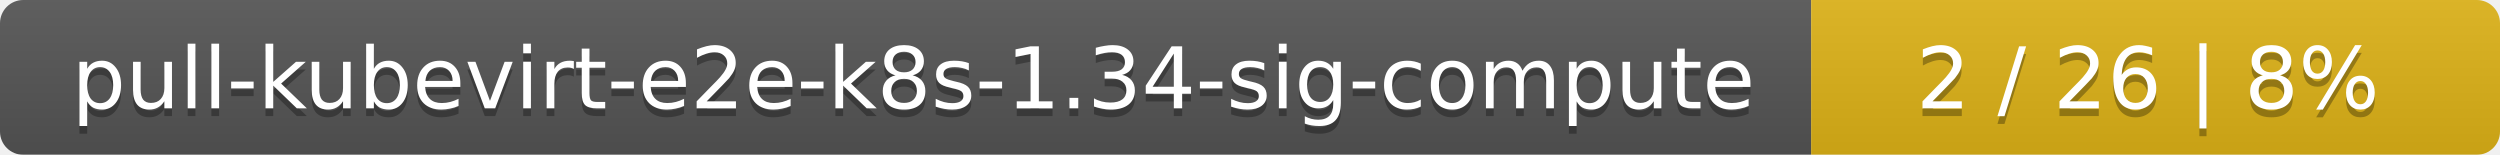
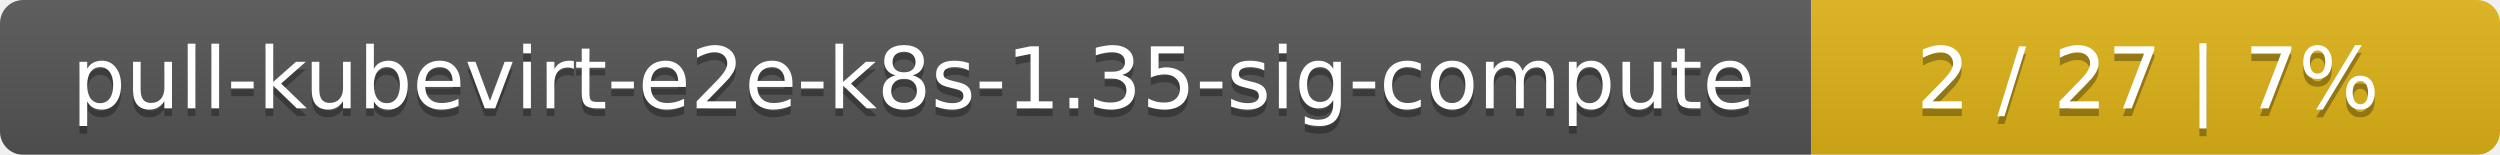
<svg xmlns="http://www.w3.org/2000/svg" width="323" height="20">
  <linearGradient id="smooth" x2="0" y2="100%">
    <stop offset="0" stop-color="#bbb" stop-opacity=".1" />
    <stop offset="1" stop-opacity=".1" />
  </linearGradient>
  <mask id="round">
    <rect width="323" height="20" rx="3" fill="#fff" />
  </mask>
  <g mask="url(#round)">
    <rect width="234" height="20" fill="#555" />
    <rect x="234" width="89" height="20" fill="#dfb317" />
    <rect width="323" height="20" fill="url(#smooth)" />
  </g>
  <g fill="#fff" text-anchor="middle" font-family="DejaVu Sans,Verdana,Geneva,sans-serif" font-size="11">
-     <text x="118" y="15" fill="#010101" fill-opacity=".3">pull-kubevirt-e2e-k8s-1.34-sig-compute</text>
-     <text x="118" y="14">pull-kubevirt-e2e-k8s-1.34-sig-compute</text>
-     <text x="277.5" y="15" fill="#010101" fill-opacity=".3">2 / 26    |    8%</text>
-     <text x="277.5" y="14">2 / 26    |    8%</text>
+     <text x="118" y="15" fill="#010101" fill-opacity=".3">pull-kubevirt-e2e-k8s-1.35-sig-compute</text>
+     <text x="118" y="14">pull-kubevirt-e2e-k8s-1.35-sig-compute</text>
+     <text x="277.5" y="15" fill="#010101" fill-opacity=".3">2 / 27    |    7%</text>
+     <text x="277.5" y="14">2 / 27    |    7%</text>
  </g>
</svg>
